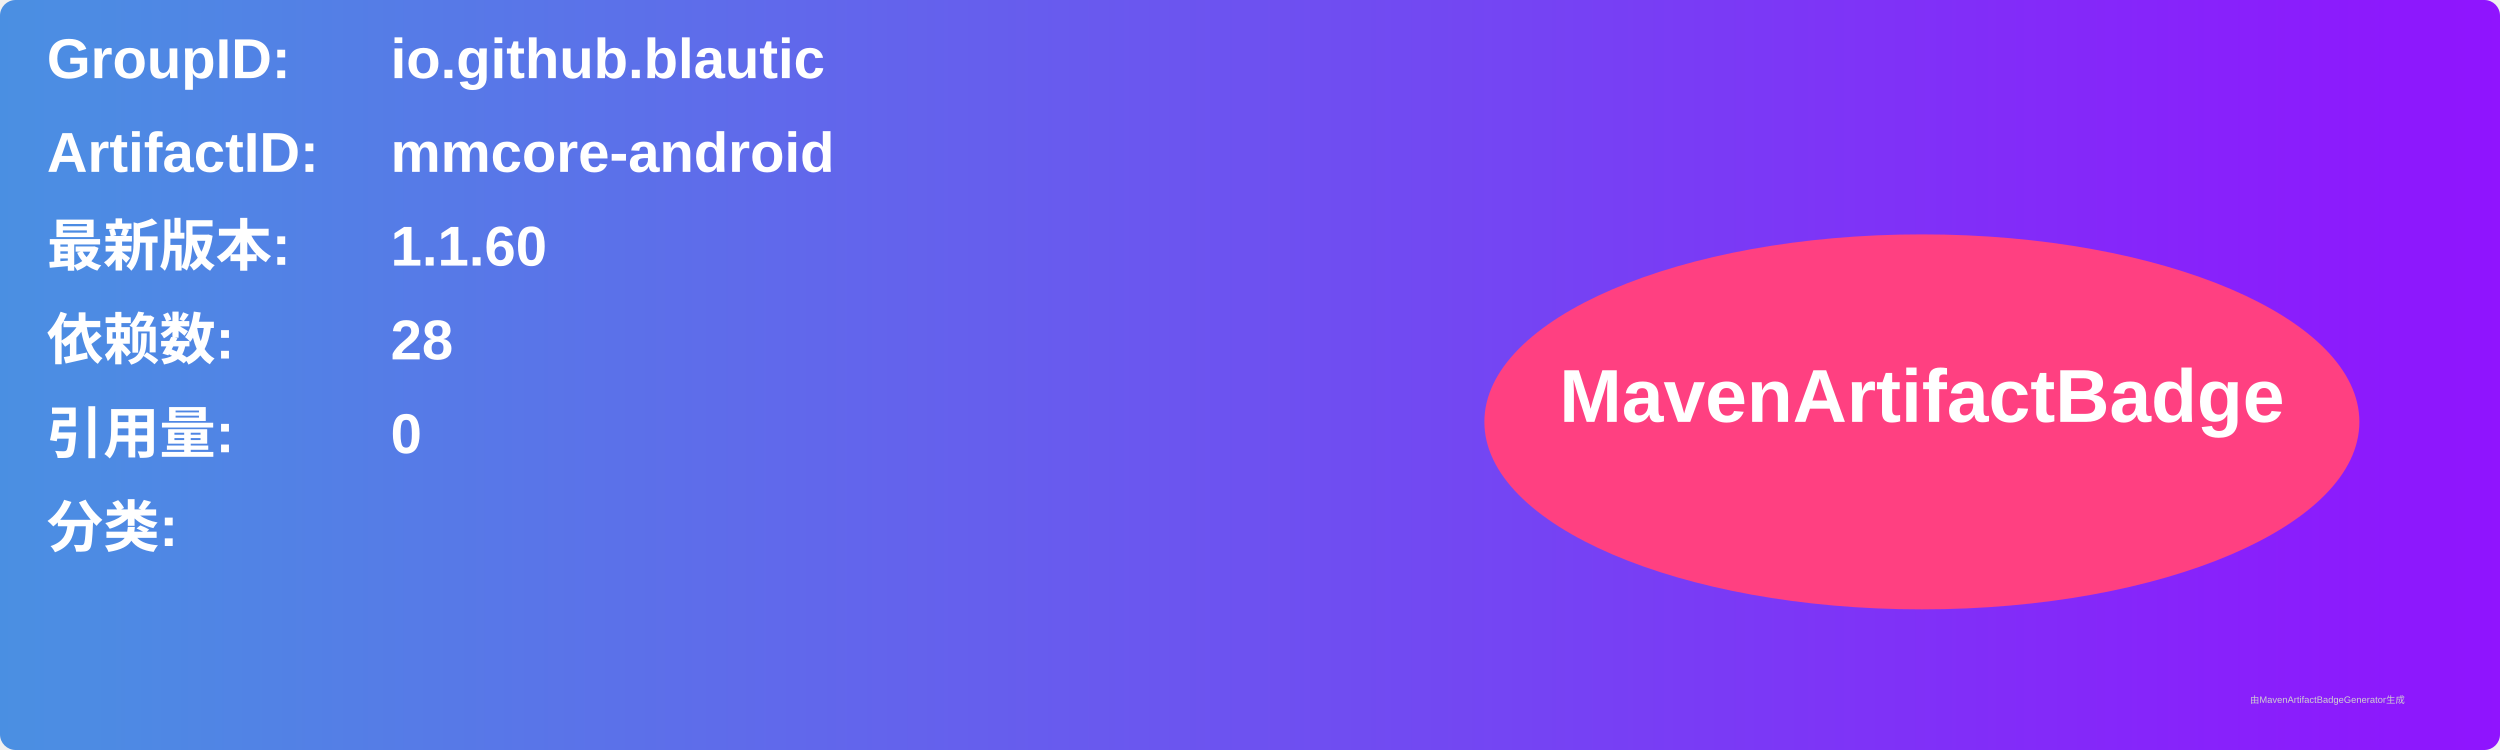
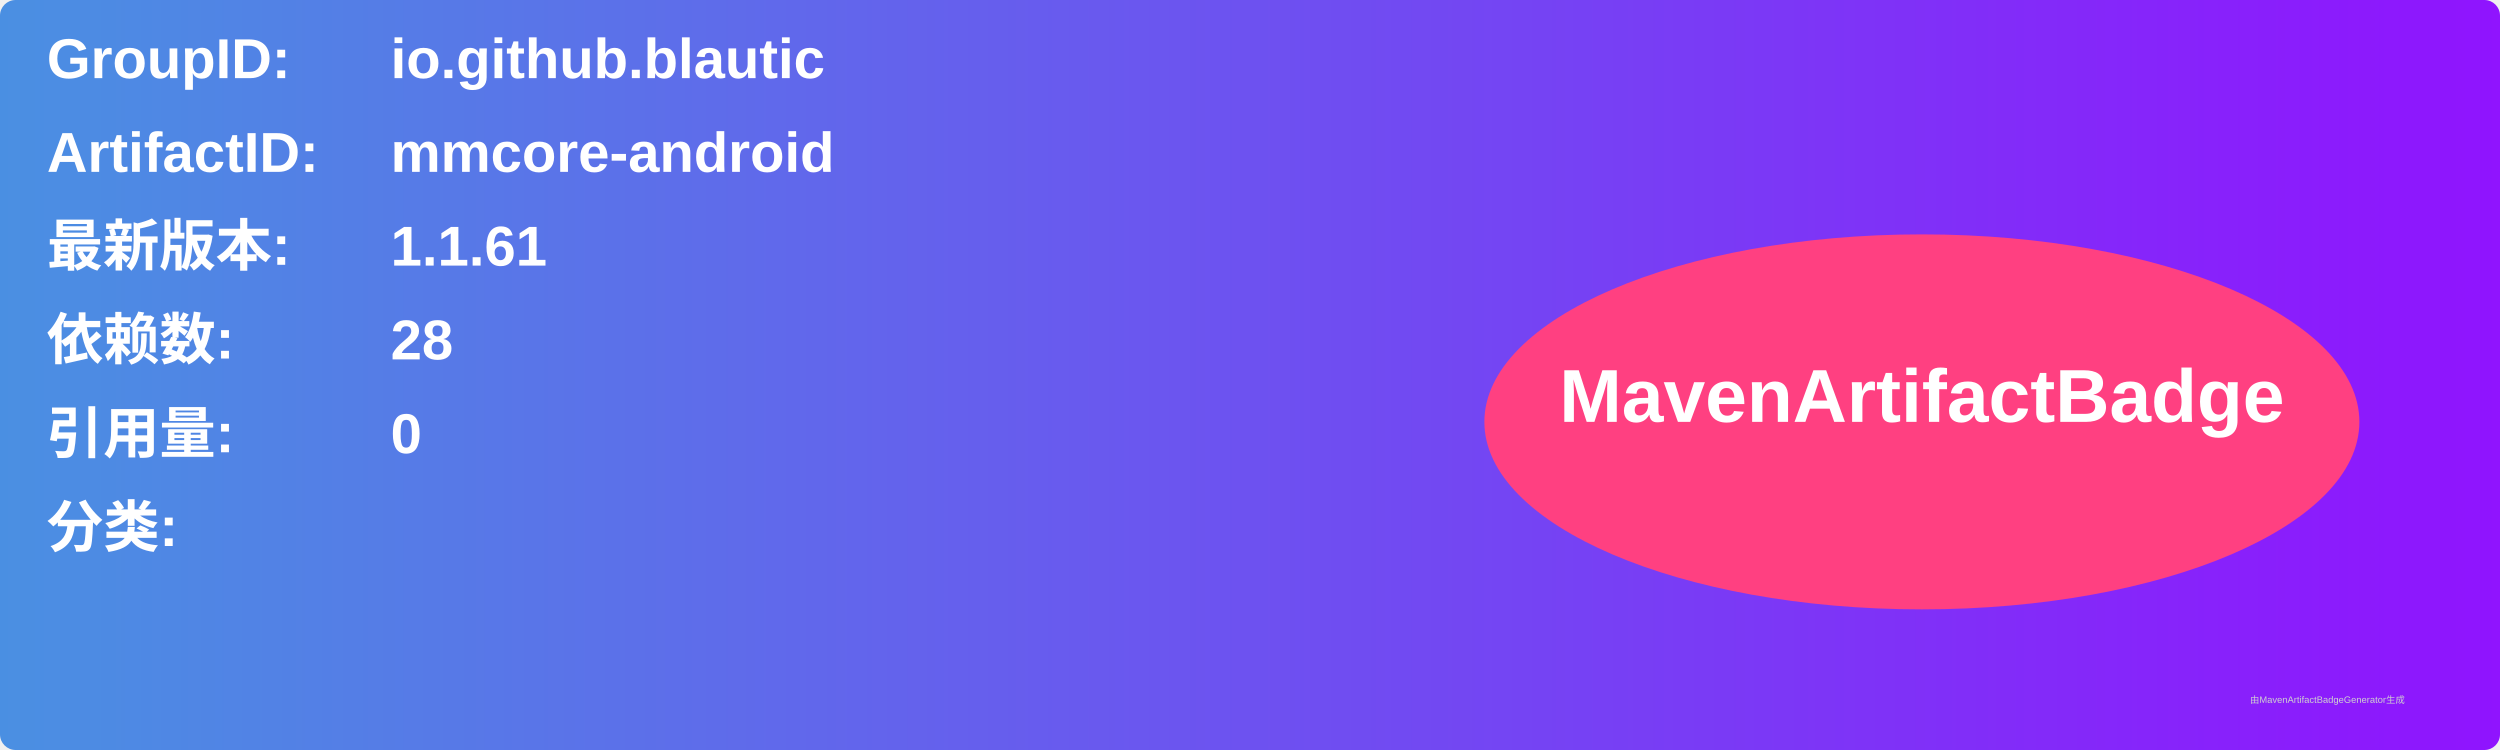
<svg xmlns="http://www.w3.org/2000/svg" width="800" height="240" viewBox="0 0 800 240">
  <linearGradient id="grad" x1="0%" y1="0%" x2="100%" y2="0%">
    <stop offset="0%" stop-color="#4a90e2" />
    <stop offset="100%" stop-color="#9013fe" />
  </linearGradient>
  <rect width="100%" height="100%" rx="5" ry="5" fill="url(#grad)" />
  <g transform="translate(15, 15)">
    <text x="0" y="10" font-family="Arial" font-size="18" fill="white" font-weight="bold" width="260">GroupID:</text>
    <text x="110" y="10" font-family="Arial" font-size="18" fill="white" font-weight="bold" width="460">io.github.blautic</text>
    <text x="0" y="40" font-family="Arial" font-size="18" fill="white" font-weight="bold" width="260">ArtifactID:</text>
    <text x="110" y="40" font-family="Arial" font-size="18" fill="white" font-weight="bold" width="460">mmcore-android</text>
    <text x="0" y="70" font-family="Arial" font-size="18" fill="white" font-weight="bold">最新版本:</text>
    <text x="110" y="70" font-family="Arial" font-size="18" fill="white" font-weight="bold">
-       <tspan font-weight="bold">1.1.60</tspan>
+       <tspan font-weight="bold">1.1.61</tspan>
    </text>
    <text x="0" y="100" font-family="Arial" font-size="18" fill="white" font-weight="bold">依赖数: </text>
    <text x="110" y="100" font-family="Arial" font-size="18" fill="white">
      <tspan font-weight="bold">28</tspan>
    </text>
    <text x="0" y="130" font-family="Arial" font-size="18" fill="white" font-weight="bold">引用量: </text>
    <text x="110" y="130" font-family="Arial" font-size="18" fill="white">
      <tspan font-weight="bold">0</tspan>
    </text>
    <text x="0" y="160" font-family="Arial" font-size="18" fill="white" font-weight="bold">分类:</text>
    <text x="10" y="190" font-family="Arial" font-size="10" fill="white">
      <tspan font-weight="bold" />
    </text>
    <ellipse cx="600" cy="120" rx="140" ry="60" fill="#ff4081" />
    <text x="600" y="120" text-anchor="middle" font-family="Arial" font-size="24" fill="white" font-weight="bold">MavenArtifactBadge</text>
  </g>
  <text x="720" y="225" font-family="Arial" font-size="3" fill="#d0d0d0">由MavenArtifactBadgeGenerator生成</text>
</svg>
